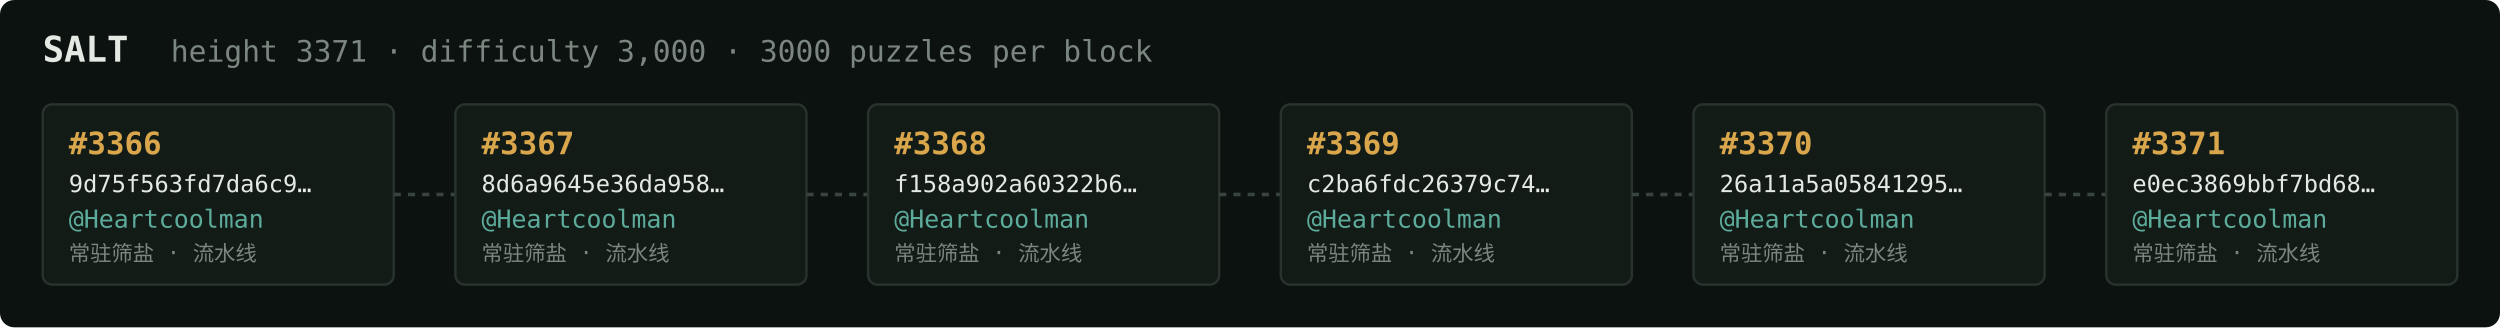
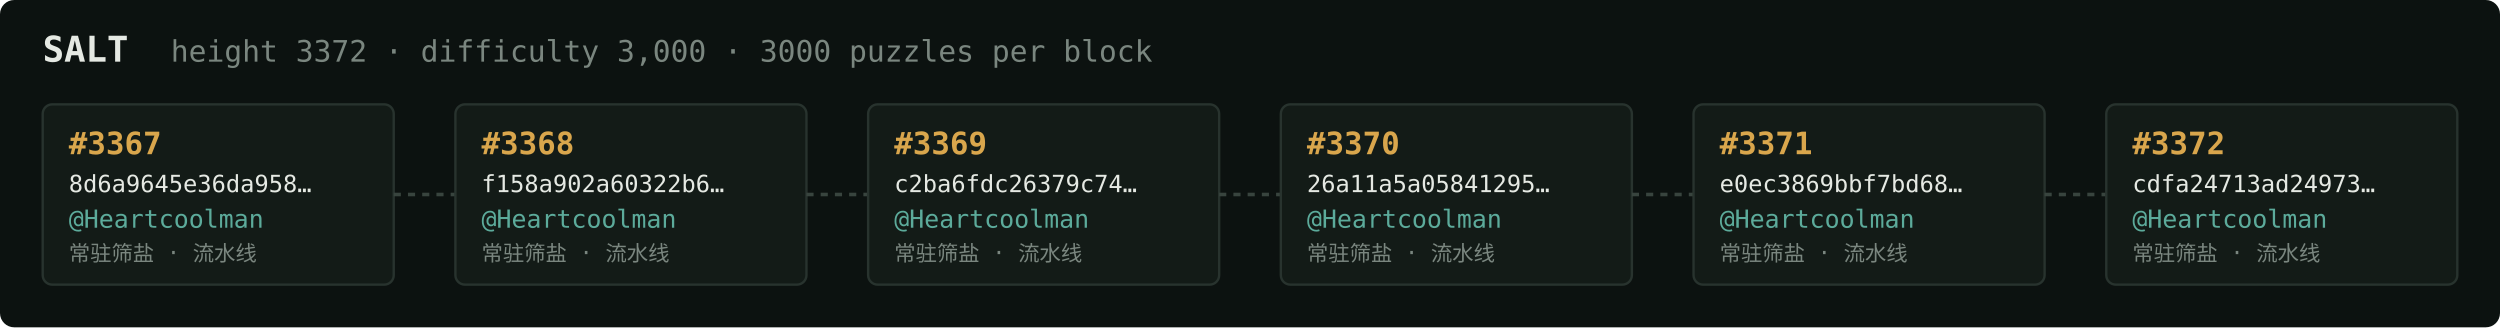
<svg xmlns="http://www.w3.org/2000/svg" width="1054" height="138" viewBox="0 0 1054 138" font-family="ui-monospace,SFMono-Regular,Menlo,monospace">
  <rect fill="#0c1210" width="1054" height="138" rx="6" />
  <text x="18" y="26" fill="#e5e9e3" font-size="15" font-weight="700">SALT</text>
-   <text x="72" y="26" fill="#7a867f" font-size="12.5">height 3371 · difficulty 3,000 · 3000 puzzles per block</text>
+   <text x="72" y="26" fill="#7a867f" font-size="12.5">height 3372 · difficulty 3,000 · 3000 puzzles per block</text>
  <rect x="18" y="44" width="148" height="76" rx="4" fill="#131b17" stroke="#28332e" stroke-width="1" />
-   <text x="29" y="65" fill="#d9a64c" font-size="13" font-weight="700">#3366</text>
-   <text x="29" y="81" fill="#e5e9e3" font-size="10">9d75f563fd7da6c9…</text>
+   <text x="29" y="65" fill="#d9a64c" font-size="13" font-weight="700">#3367</text>
+   <text x="29" y="81" fill="#e5e9e3" font-size="10">8d6a9645e36da958…</text>
  <text x="29" y="96" fill="#5cab9b" font-size="10.5">@Heartcoolman</text>
  <text x="29" y="110" fill="#7a867f" font-size="9">常驻筛盐 · 流水线</text>
  <line x1="166" y1="82.0" x2="192" y2="82.0" stroke="#38443e" stroke-width="1.5" stroke-dasharray="3 3" />
  <rect x="192" y="44" width="148" height="76" rx="4" fill="#131b17" stroke="#28332e" stroke-width="1" />
-   <text x="203" y="65" fill="#d9a64c" font-size="13" font-weight="700">#3367</text>
-   <text x="203" y="81" fill="#e5e9e3" font-size="10">8d6a9645e36da958…</text>
+   <text x="203" y="65" fill="#d9a64c" font-size="13" font-weight="700">#3368</text>
+   <text x="203" y="81" fill="#e5e9e3" font-size="10">f158a902a60322b6…</text>
  <text x="203" y="96" fill="#5cab9b" font-size="10.5">@Heartcoolman</text>
  <text x="203" y="110" fill="#7a867f" font-size="9">常驻筛盐 · 流水线</text>
  <line x1="340" y1="82.0" x2="366" y2="82.0" stroke="#38443e" stroke-width="1.5" stroke-dasharray="3 3" />
  <rect x="366" y="44" width="148" height="76" rx="4" fill="#131b17" stroke="#28332e" stroke-width="1" />
-   <text x="377" y="65" fill="#d9a64c" font-size="13" font-weight="700">#3368</text>
-   <text x="377" y="81" fill="#e5e9e3" font-size="10">f158a902a60322b6…</text>
+   <text x="377" y="65" fill="#d9a64c" font-size="13" font-weight="700">#3369</text>
+   <text x="377" y="81" fill="#e5e9e3" font-size="10">c2ba6fdc26379c74…</text>
  <text x="377" y="96" fill="#5cab9b" font-size="10.5">@Heartcoolman</text>
  <text x="377" y="110" fill="#7a867f" font-size="9">常驻筛盐 · 流水线</text>
  <line x1="514" y1="82.0" x2="540" y2="82.0" stroke="#38443e" stroke-width="1.5" stroke-dasharray="3 3" />
  <rect x="540" y="44" width="148" height="76" rx="4" fill="#131b17" stroke="#28332e" stroke-width="1" />
-   <text x="551" y="65" fill="#d9a64c" font-size="13" font-weight="700">#3369</text>
-   <text x="551" y="81" fill="#e5e9e3" font-size="10">c2ba6fdc26379c74…</text>
+   <text x="551" y="65" fill="#d9a64c" font-size="13" font-weight="700">#3370</text>
+   <text x="551" y="81" fill="#e5e9e3" font-size="10">26a11a5a05841295…</text>
  <text x="551" y="96" fill="#5cab9b" font-size="10.5">@Heartcoolman</text>
  <text x="551" y="110" fill="#7a867f" font-size="9">常驻筛盐 · 流水线</text>
  <line x1="688" y1="82.0" x2="714" y2="82.0" stroke="#38443e" stroke-width="1.5" stroke-dasharray="3 3" />
  <rect x="714" y="44" width="148" height="76" rx="4" fill="#131b17" stroke="#28332e" stroke-width="1" />
-   <text x="725" y="65" fill="#d9a64c" font-size="13" font-weight="700">#3370</text>
-   <text x="725" y="81" fill="#e5e9e3" font-size="10">26a11a5a05841295…</text>
+   <text x="725" y="65" fill="#d9a64c" font-size="13" font-weight="700">#3371</text>
+   <text x="725" y="81" fill="#e5e9e3" font-size="10">e0ec3869bbf7bd68…</text>
  <text x="725" y="96" fill="#5cab9b" font-size="10.5">@Heartcoolman</text>
  <text x="725" y="110" fill="#7a867f" font-size="9">常驻筛盐 · 流水线</text>
  <line x1="862" y1="82.0" x2="888" y2="82.0" stroke="#38443e" stroke-width="1.5" stroke-dasharray="3 3" />
  <rect x="888" y="44" width="148" height="76" rx="4" fill="#131b17" stroke="#28332e" stroke-width="1" />
-   <text x="899" y="65" fill="#d9a64c" font-size="13" font-weight="700">#3371</text>
-   <text x="899" y="81" fill="#e5e9e3" font-size="10">e0ec3869bbf7bd68…</text>
+   <text x="899" y="65" fill="#d9a64c" font-size="13" font-weight="700">#3372</text>
+   <text x="899" y="81" fill="#e5e9e3" font-size="10">cdfa24713ad24973…</text>
  <text x="899" y="96" fill="#5cab9b" font-size="10.5">@Heartcoolman</text>
  <text x="899" y="110" fill="#7a867f" font-size="9">常驻筛盐 · 流水线</text>
</svg>
